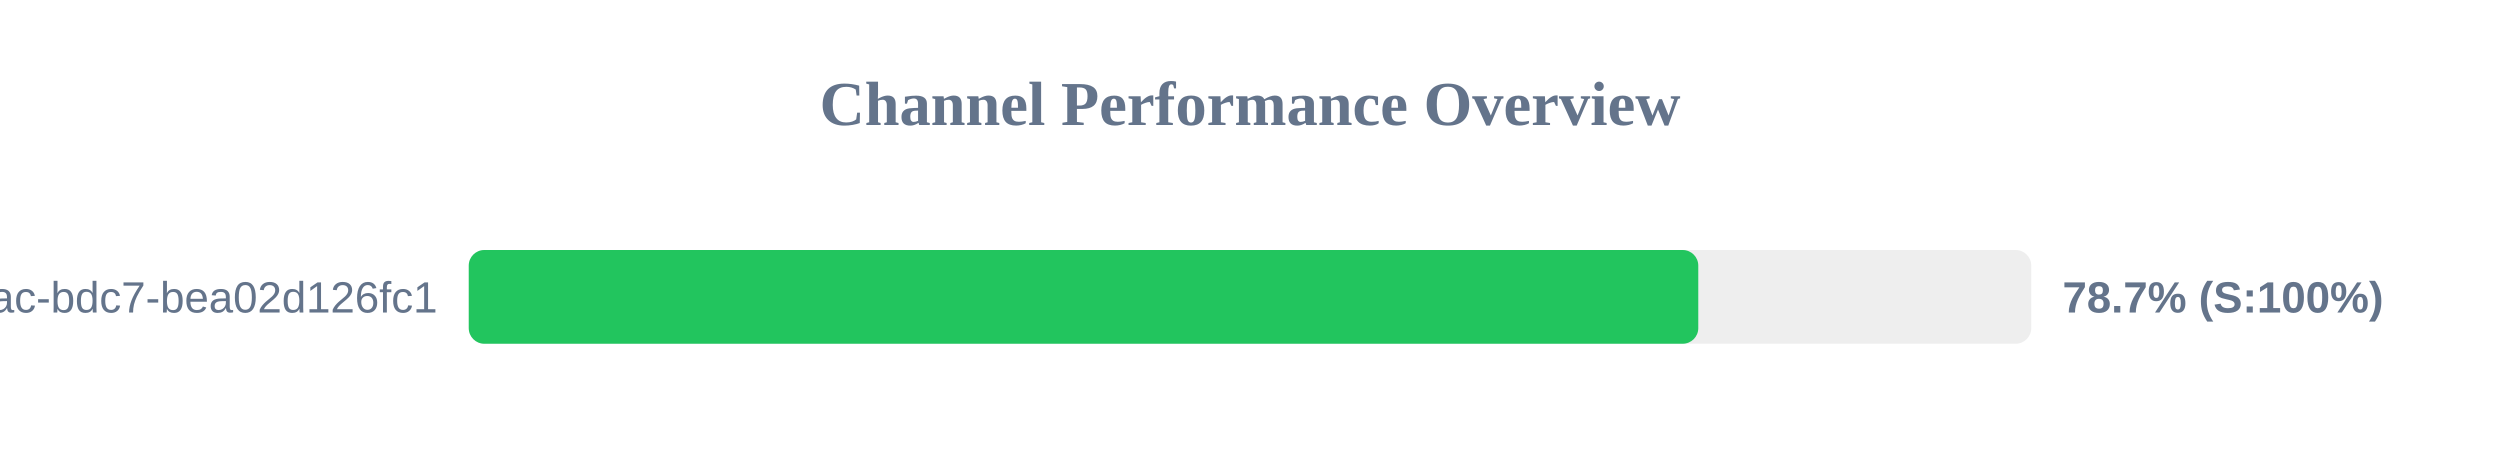
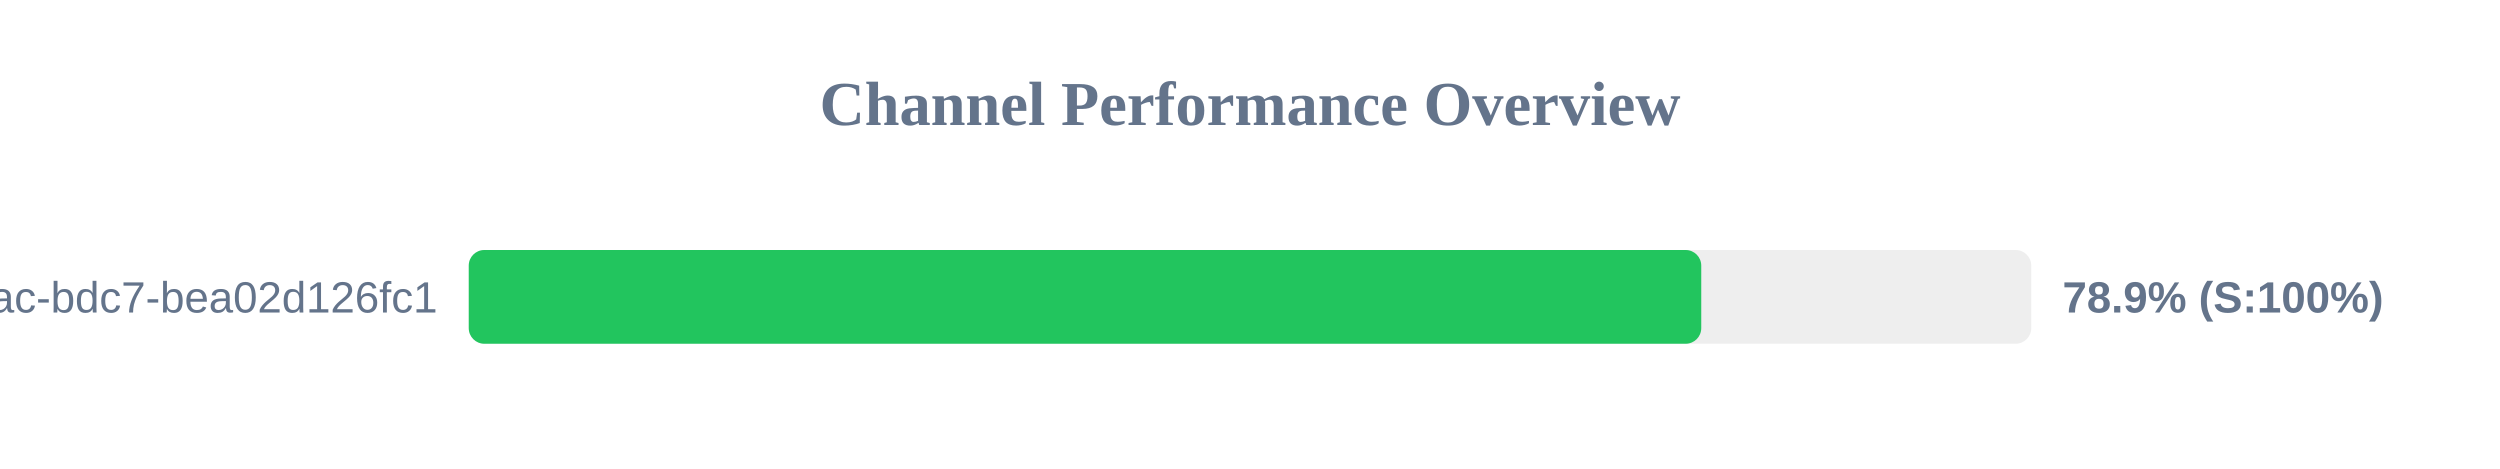
<svg xmlns="http://www.w3.org/2000/svg" width="800" height="150" version="1.1">
  <style>
        .row { font: 14px Arial; fill: #64748b; }
        .score { font: bold 14px Arial; fill: #64748b; }
    </style>
  <text x="400" y="40" text-anchor="middle" font-size="20px" font-weight="bold" fill="#64748b">Channel Performance Overview</text>
  <rect x="150" y="80" width="500" height="30" fill="#eee" rx="5" />
-   <rect x="150" y="80" width="393.45" height="30" fill="#22c55e" rx="5" />
+   <rect x="150" y="80" width="394.4" height="30" fill="#22c55e" rx="5" />
  <text x="140" y="100" text-anchor="end" class="row">?uuid=e31ad3e6-e341-42ac-bdc7-bea02d126fc1</text>
-   <text x="660" y="100" text-anchor="start" class="score">78.7% (S:100%)</text>
+   <text x="660" y="100" text-anchor="start" class="score">78.9% (S:100%)</text>
</svg>
